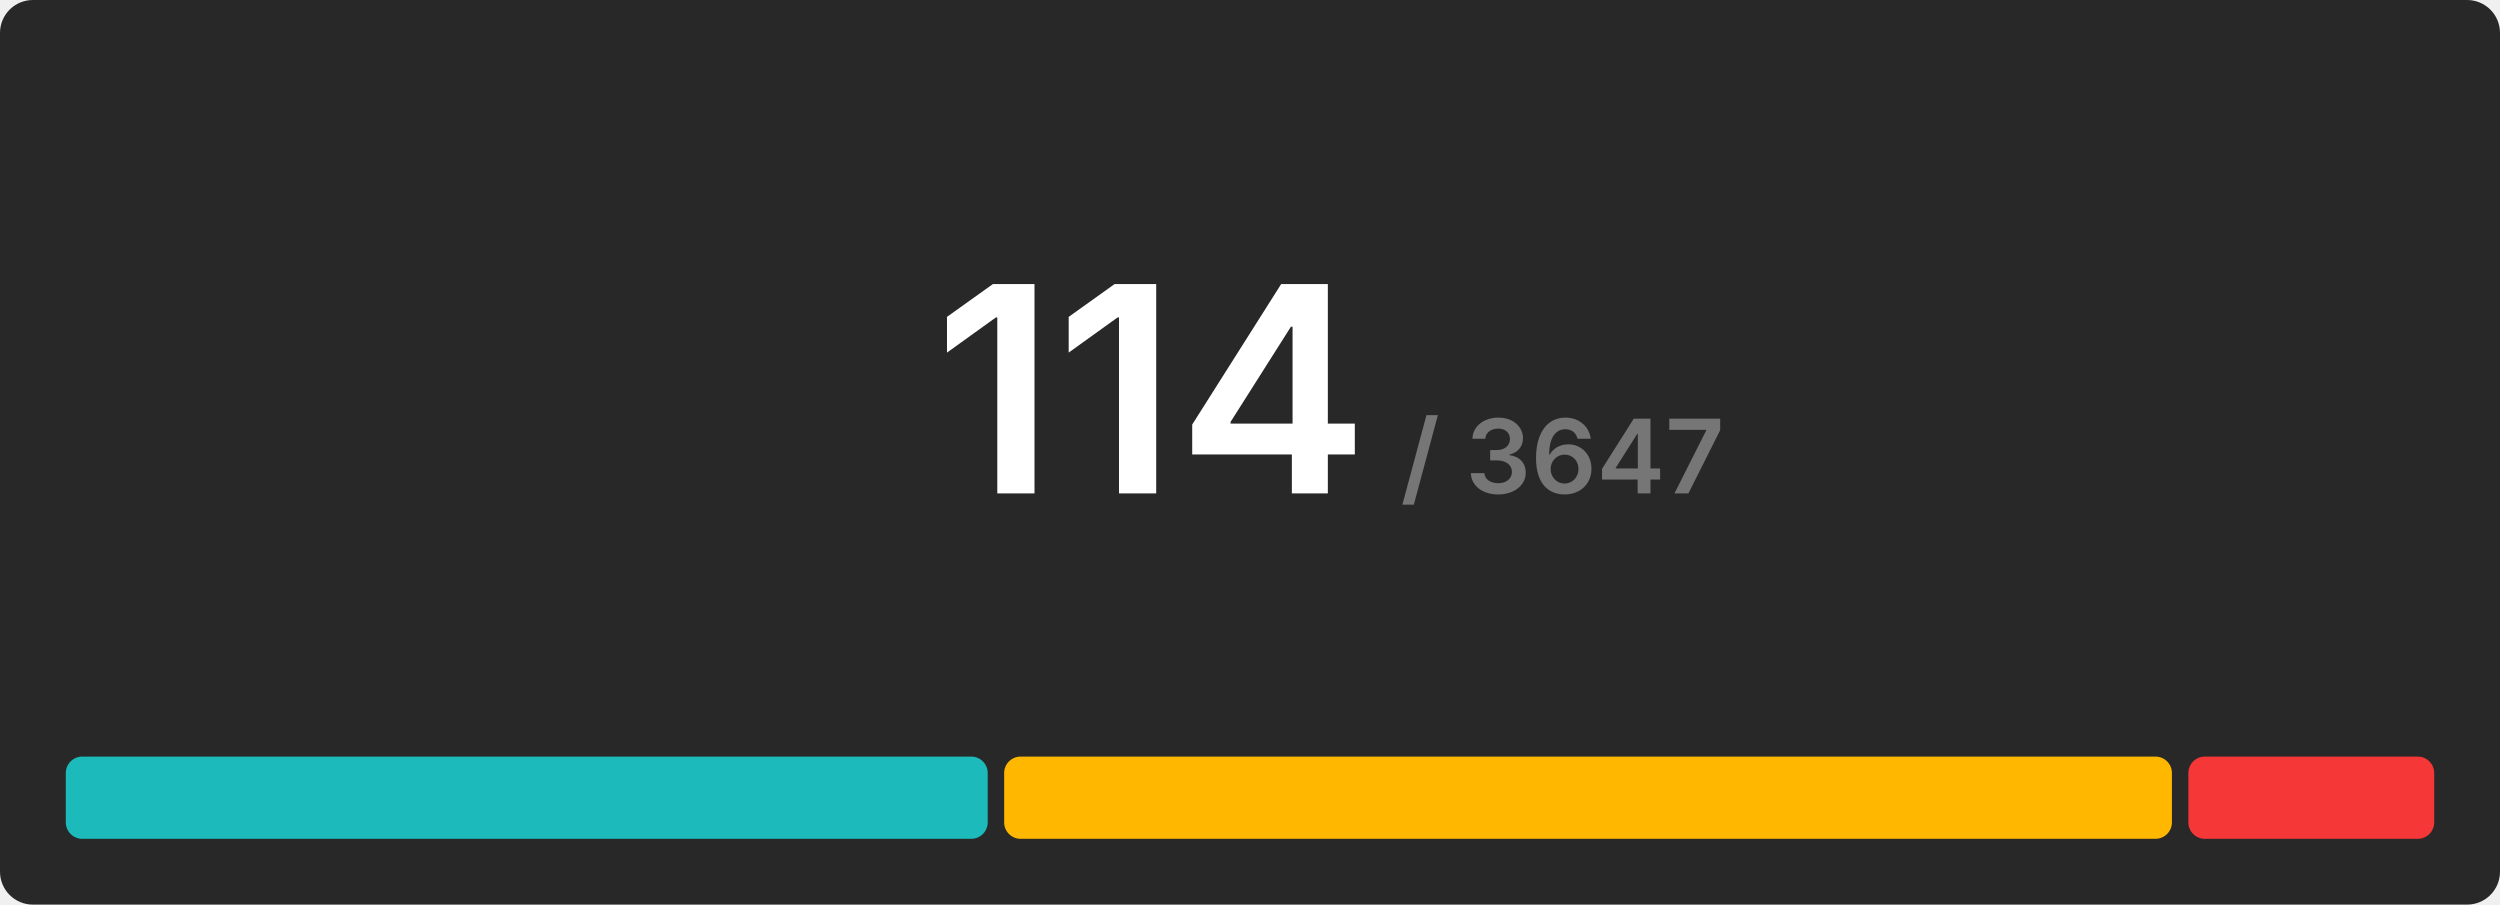
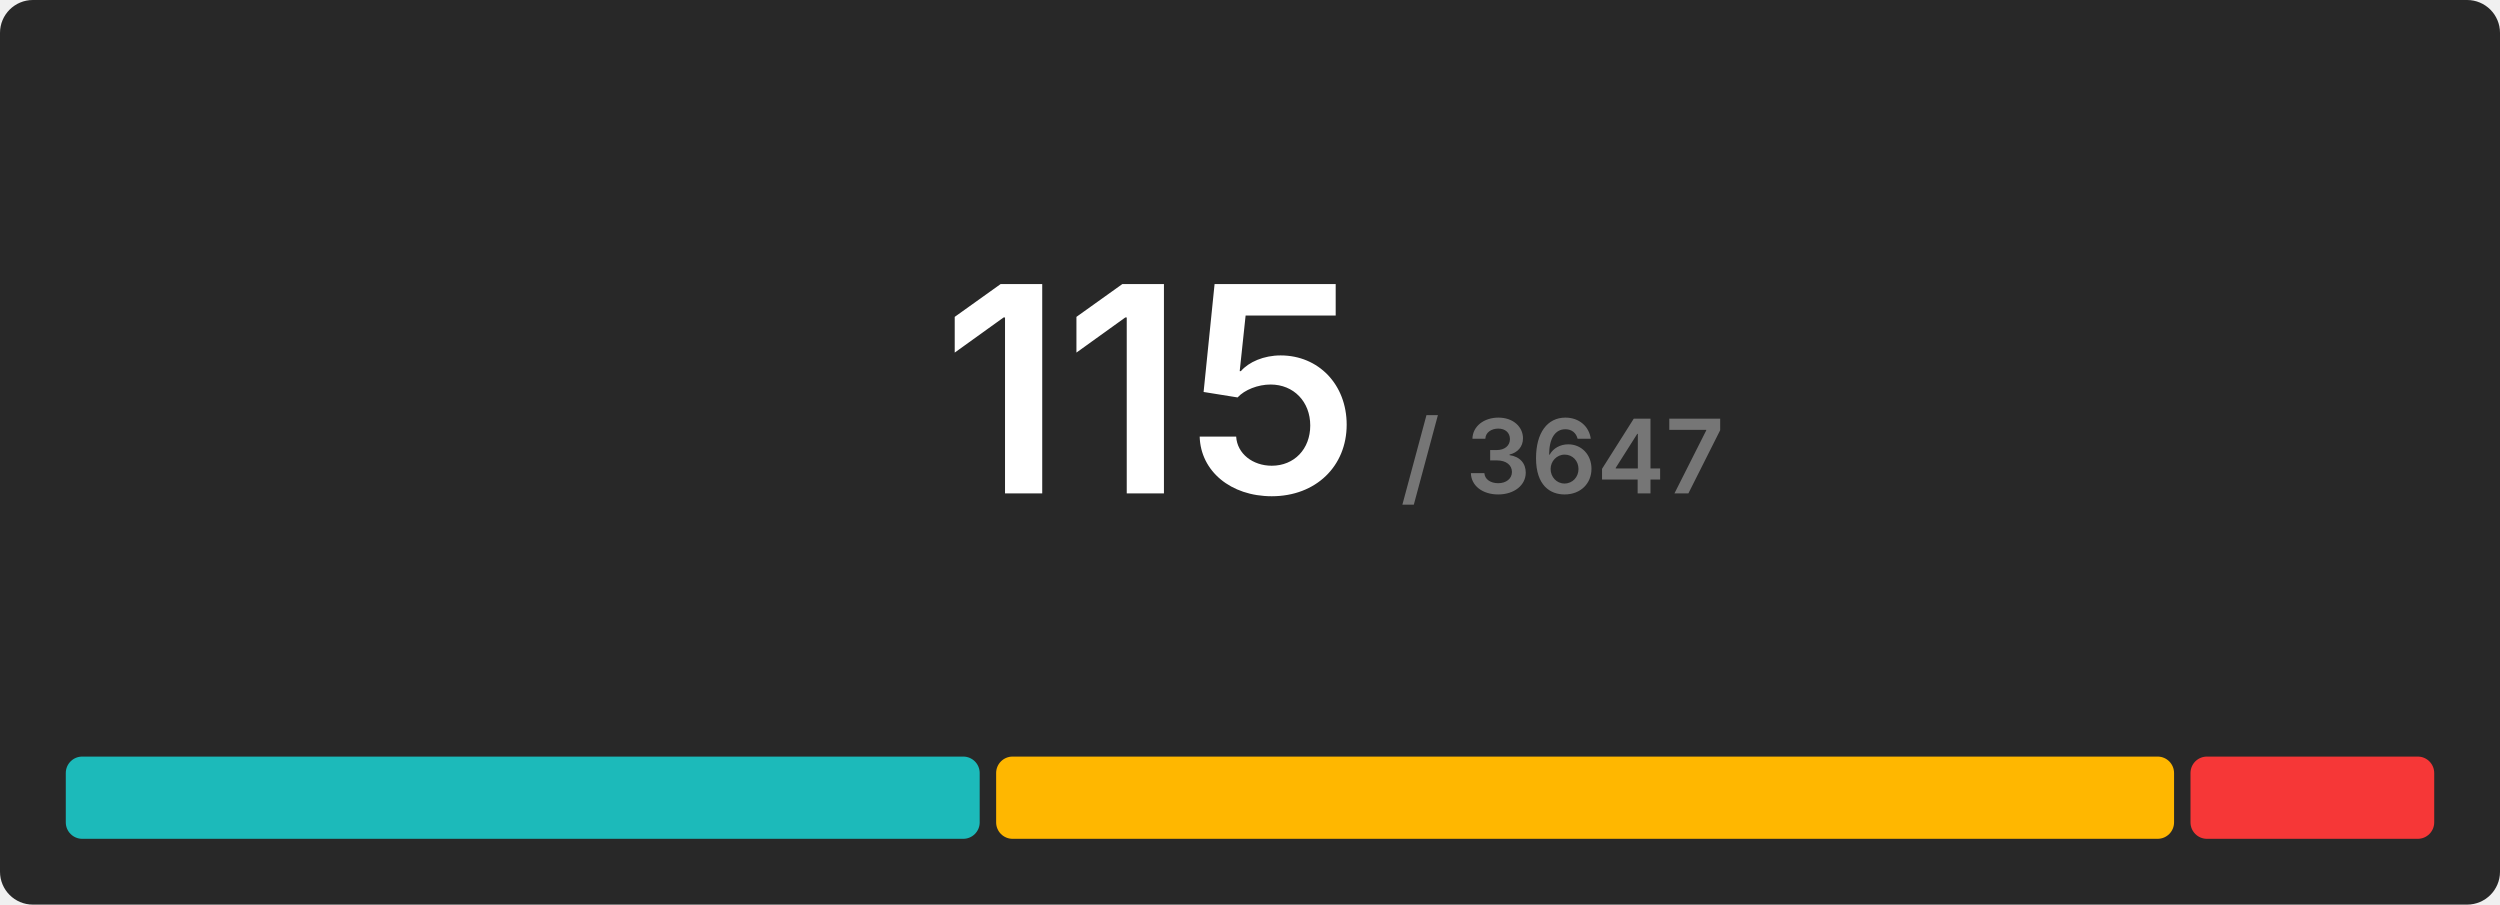
<svg xmlns="http://www.w3.org/2000/svg" width="608" height="220" viewBox="0 0 608 220">
  <rect x="0" y="0" width="608" height="220" rx="8" fill="#282828" />
  <g transform="translate(280, 120)" text-anchor="middle">
-     <text font-size="70" font-weight="600" font-family="Inter, Arial, Helvetica, sans-serif" fill="#ffffff" dominant-baseline="end">114</text>
+     <text font-size="70" font-weight="600" font-family="Inter, Arial, Helvetica, sans-serif" fill="#ffffff" dominant-baseline="end">115</text>
    <text font-size="25" font-weight="600" font-family="Inter, Arial, Helvetica, sans-serif" fill="#767676" dominant-baseline="end" dx="100">/ 3647</text>
  </g>
  <g transform="translate(16, 184)">
-     <rect x="0" y="0" width="224.211" height="20" fill="#1cbaba" rx="4" />
-     <rect x="228.211" y="0" width="284" height="20" fill="#ffb700" rx="4" />
-     <rect x="516.211" y="0" width="59.789" height="20" fill="#f63737" rx="4" />
+     <rect x="0" y="0" width="222.261" height="20" fill="#1cbaba" rx="4" />
+     <rect x="226.261" y="0" width="286.47" height="20" fill="#ffb700" rx="4" />
+     <rect x="516.73" y="0" width="59.27" height="20" fill="#f63737" rx="4" />
  </g>
</svg>
